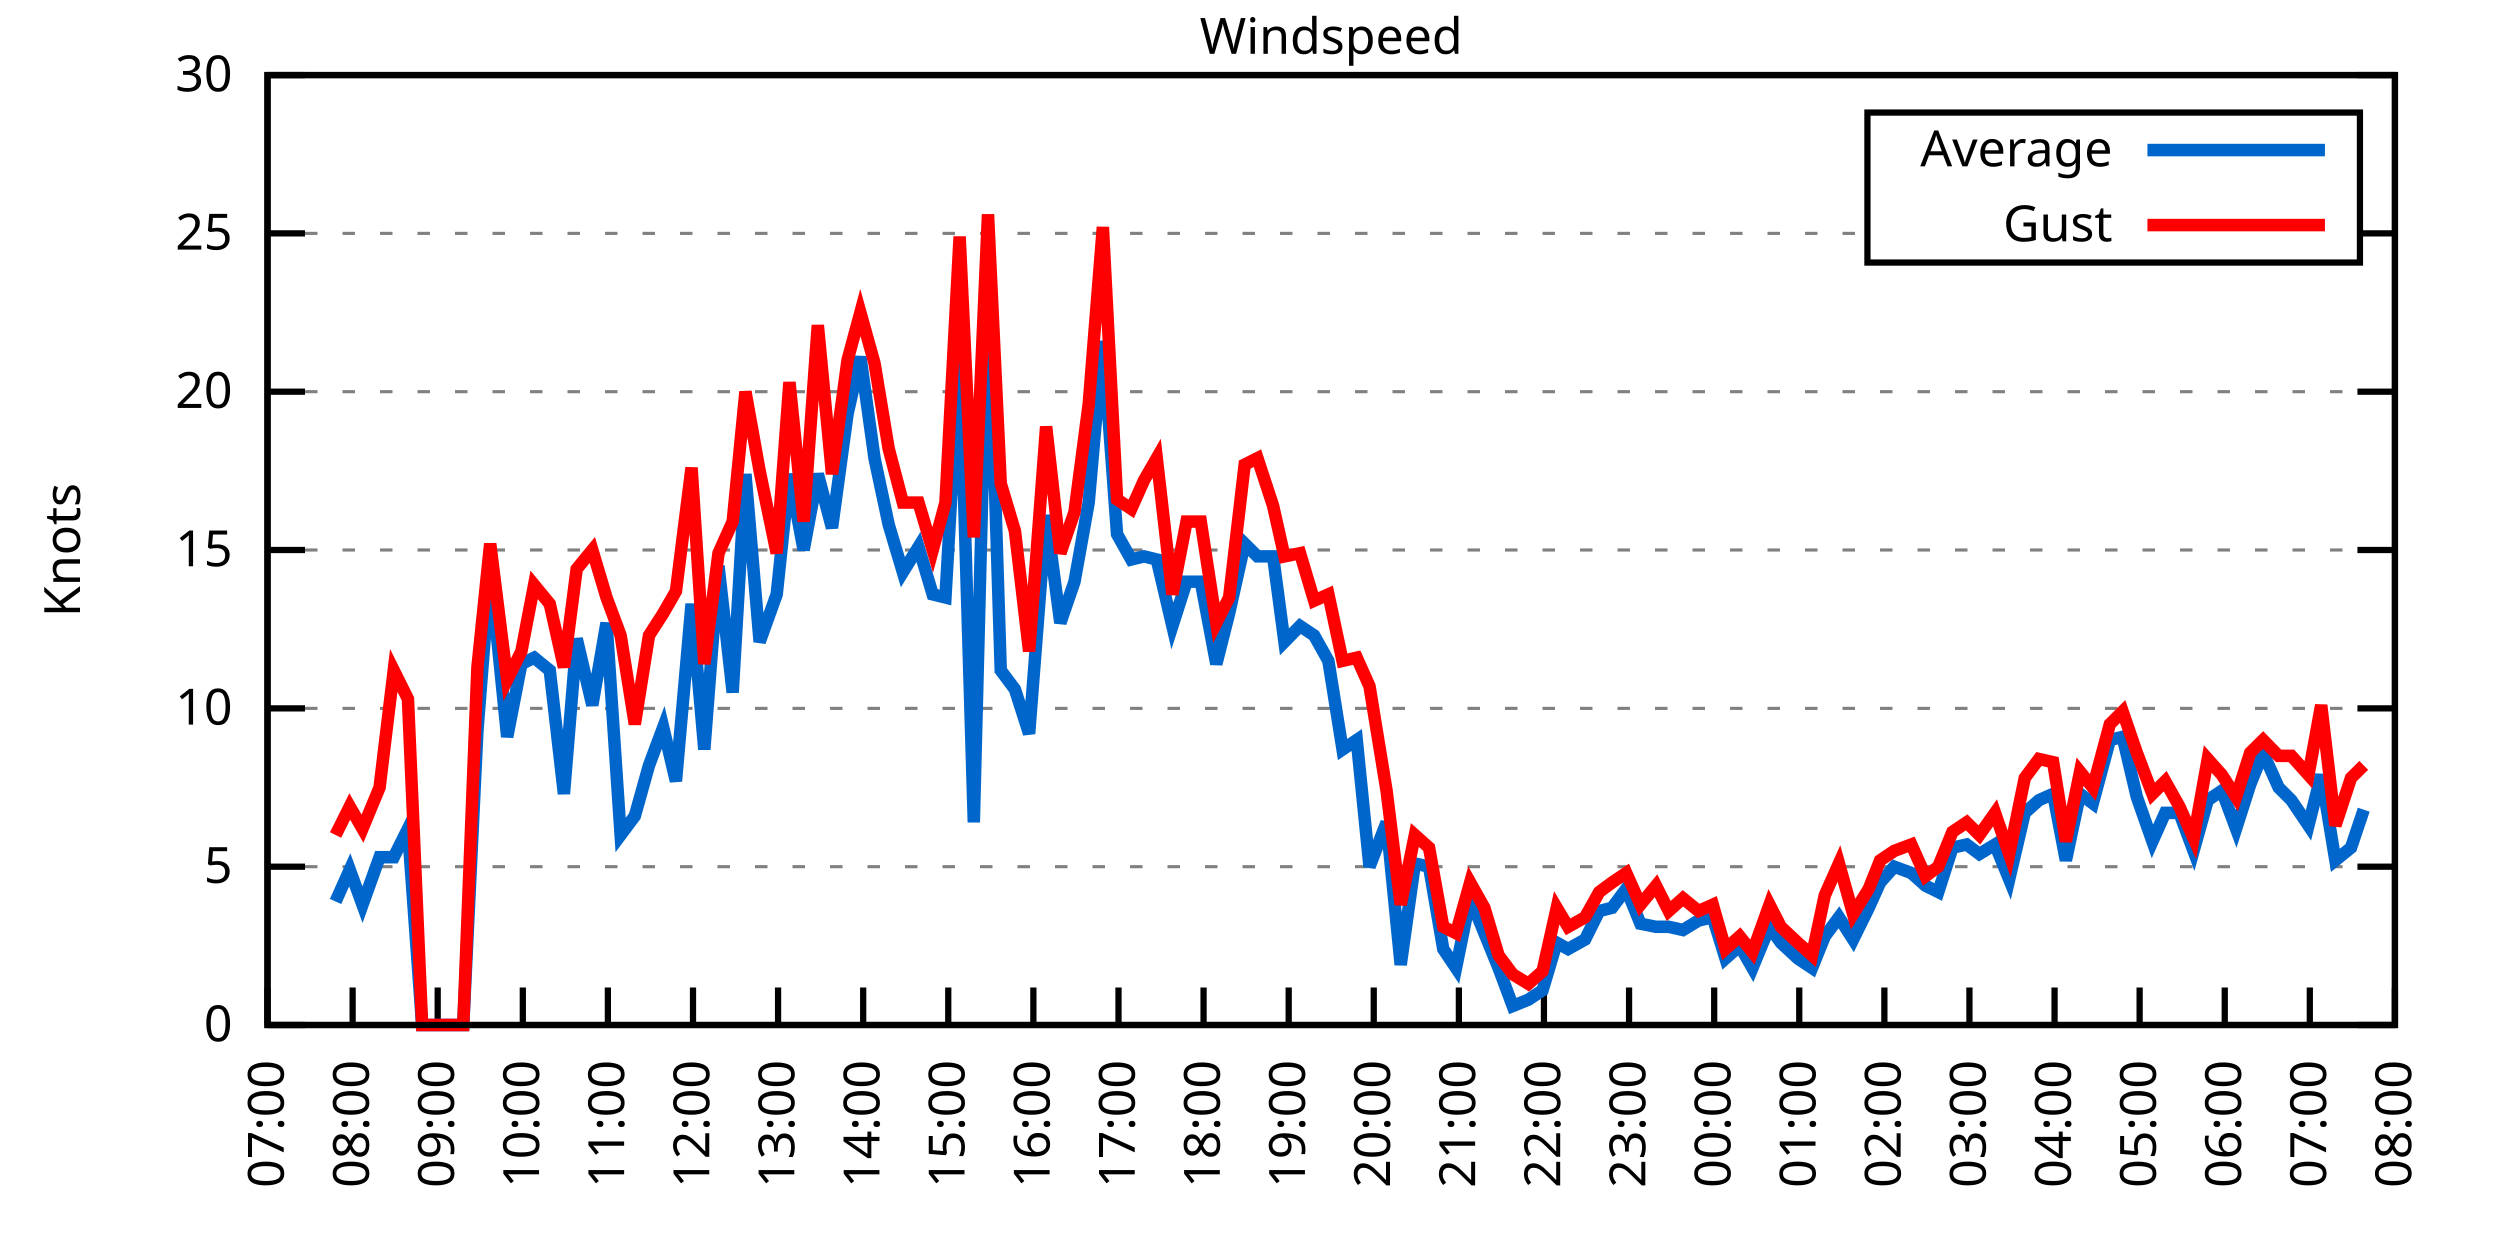
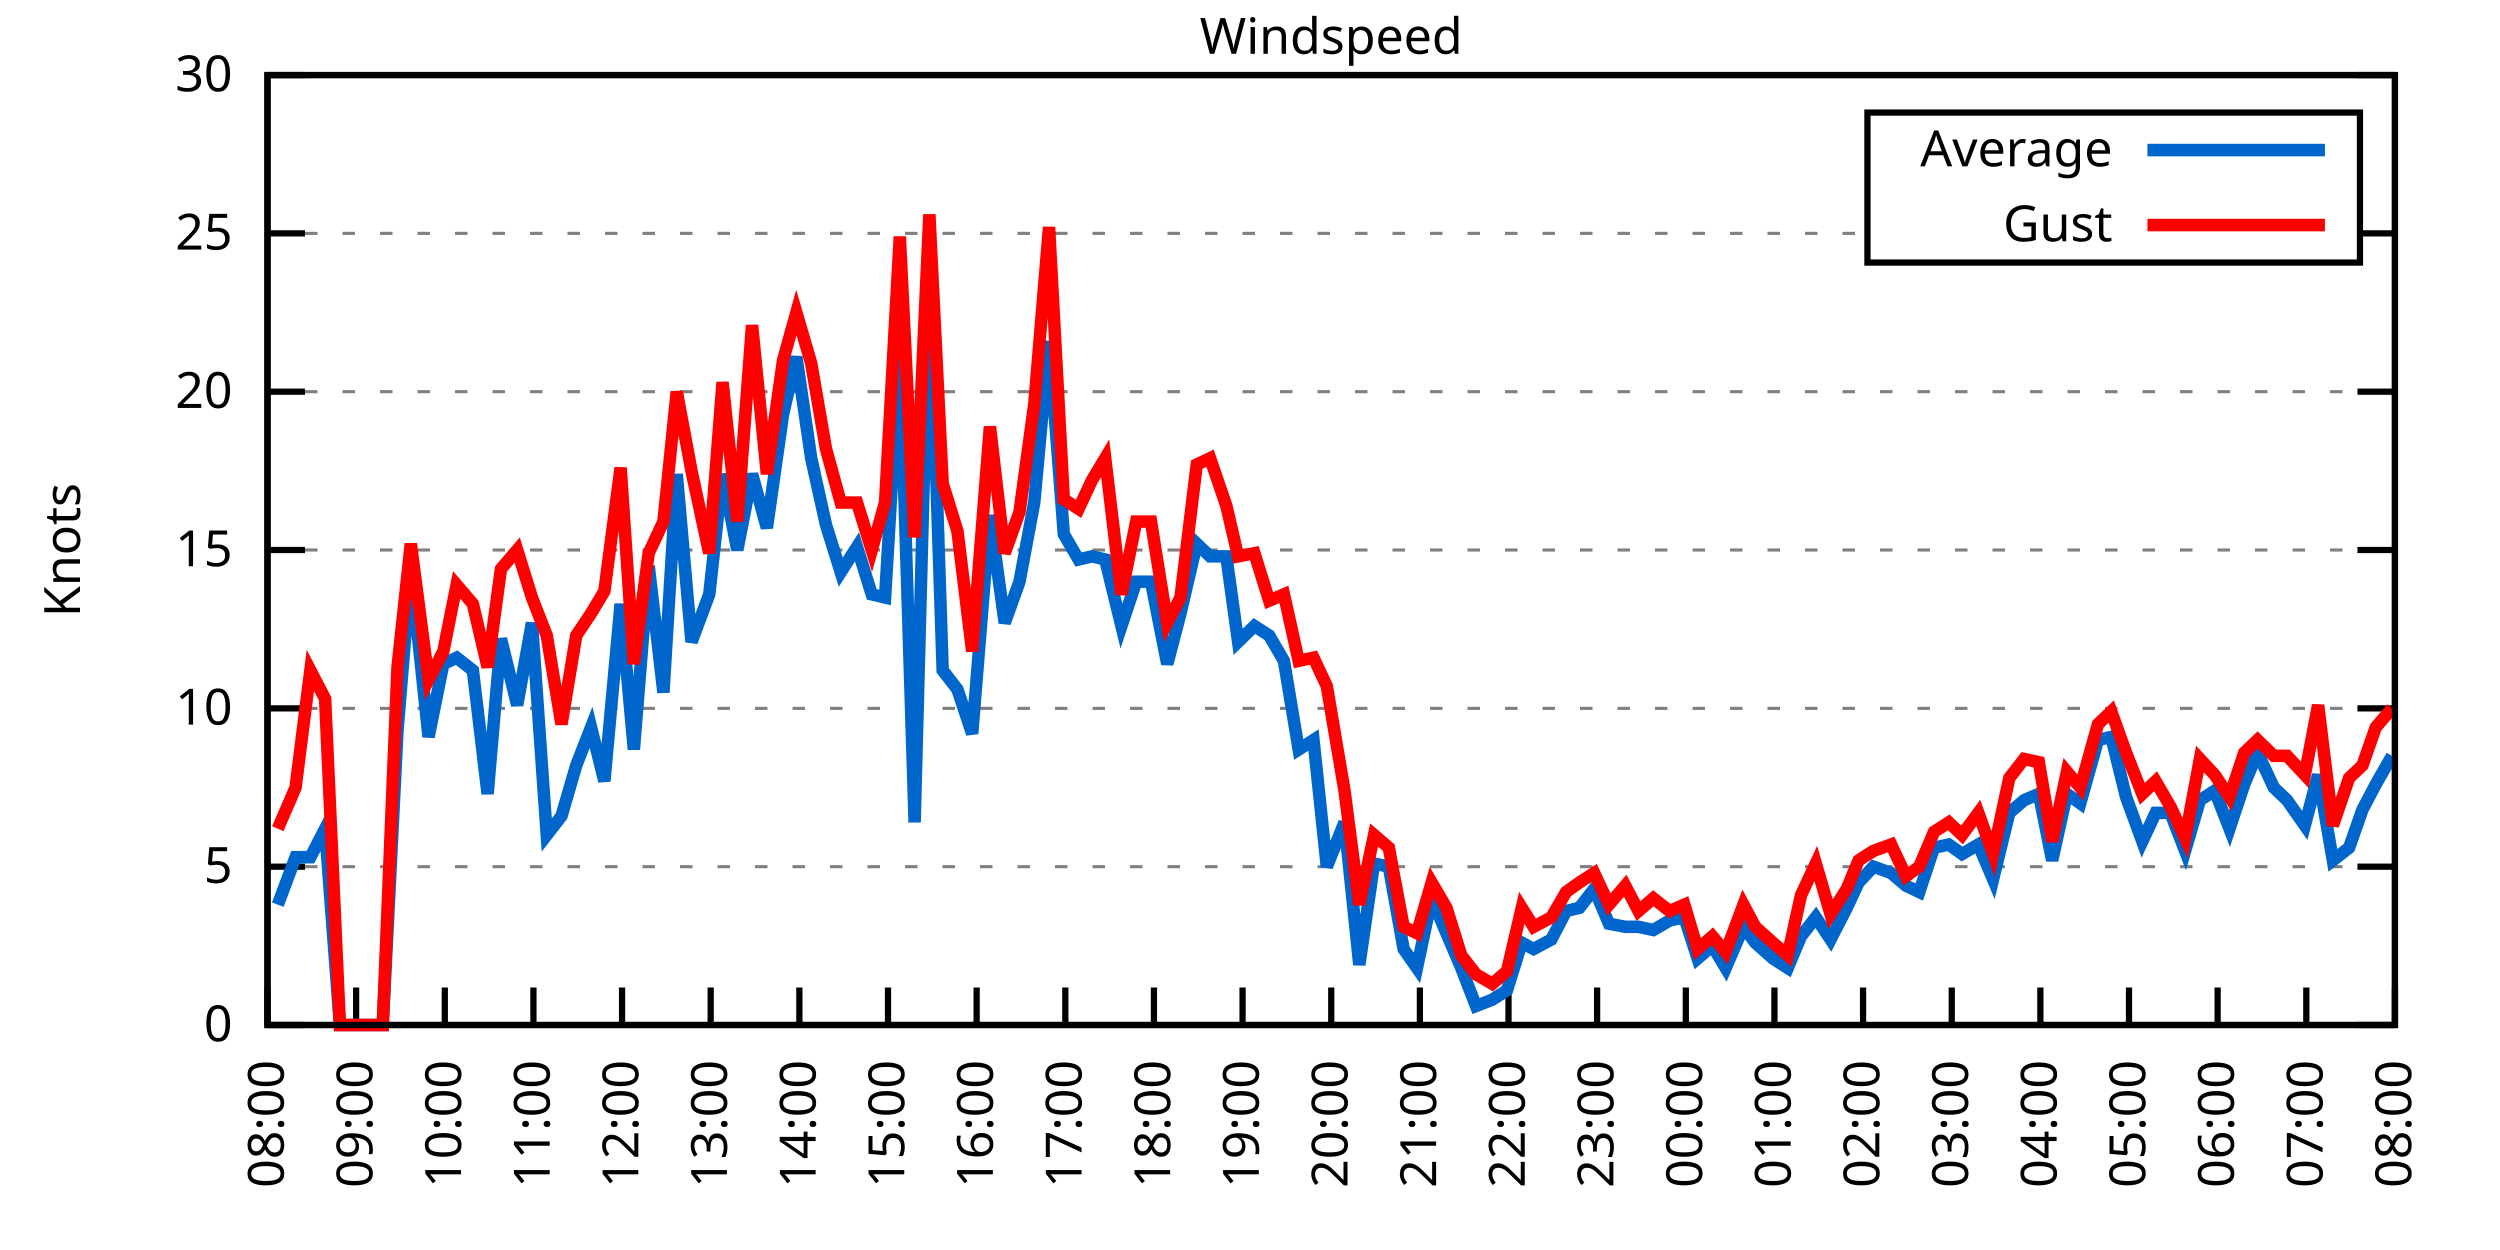
<svg xmlns="http://www.w3.org/2000/svg" xmlns:xlink="http://www.w3.org/1999/xlink" width="400" height="200" viewBox="0 0 400 200">
  <g id="gnuplot_canvas">
    <rect x="0" y="0" width="400" height="200" fill="none" />
    <defs>
      <circle id="gpDot" r="0.5" stroke-width="0.5" stroke="currentColor" />
      <path id="gpPt0" stroke-width="0.333" stroke="currentColor" d="M-1,0 h2 M0,-1 v2" />
      <path id="gpPt1" stroke-width="0.333" stroke="currentColor" d="M-1,-1 L1,1 M1,-1 L-1,1" />
      <path id="gpPt2" stroke-width="0.333" stroke="currentColor" d="M-1,0 L1,0 M0,-1 L0,1 M-1,-1 L1,1 M-1,1 L1,-1" />
      <rect id="gpPt3" stroke-width="0.333" stroke="currentColor" x="-1" y="-1" width="2" height="2" />
      <rect id="gpPt4" stroke-width="0.333" stroke="currentColor" fill="currentColor" x="-1" y="-1" width="2" height="2" />
      <circle id="gpPt5" stroke-width="0.333" stroke="currentColor" cx="0" cy="0" r="1" />
      <use xlink:href="#gpPt5" id="gpPt6" fill="currentColor" stroke="none" />
      <path id="gpPt7" stroke-width="0.333" stroke="currentColor" d="M0,-1.33 L-1.33,0.67 L1.33,0.67 z" />
      <use xlink:href="#gpPt7" id="gpPt8" fill="currentColor" stroke="none" />
      <use xlink:href="#gpPt7" id="gpPt9" stroke="currentColor" transform="rotate(180)" />
      <use xlink:href="#gpPt9" id="gpPt10" fill="currentColor" stroke="none" />
      <use xlink:href="#gpPt3" id="gpPt11" stroke="currentColor" transform="rotate(45)" />
      <use xlink:href="#gpPt11" id="gpPt12" fill="currentColor" stroke="none" />
      <path id="gpPt13" stroke-width="0.333" stroke="currentColor" d="M0,1.330 L1.265,0.411 L0.782,-1.067 L-0.782,-1.076 L-1.265,0.411 z" />
      <use xlink:href="#gpPt13" id="gpPt14" fill="currentColor" stroke="none" />
      <filter id="textbox" filterUnits="objectBoundingBox" x="0" y="0" height="1" width="1">
        <feFlood flood-color="white" flood-opacity="1" result="bgnd" />
        <feComposite in="SourceGraphic" in2="bgnd" operator="atop" />
      </filter>
      <filter id="greybox" filterUnits="objectBoundingBox" x="0" y="0" height="1" width="1">
        <feFlood flood-color="lightgrey" flood-opacity="1" result="grey" />
        <feComposite in="SourceGraphic" in2="grey" operator="atop" />
      </filter>
    </defs>
    <g fill="none" color="white" stroke="currentColor" stroke-width="1.00" stroke-linecap="butt" stroke-linejoin="miter">
</g>
    <g fill="none" color="black" stroke="currentColor" stroke-width="1.00" stroke-linecap="butt" stroke-linejoin="miter">
      <g stroke="none" shape-rendering="crispEdges">
        <polygon fill="rgb(255, 255, 255)" points="42.80,164.00 383.18,164.00 383.18,12.02 42.80,12.02 " />
      </g>
    </g>
    <g fill="none" color="black" stroke="currentColor" stroke-width="1.00" stroke-linecap="butt" stroke-linejoin="miter">
</g>
    <g fill="none" color="black" stroke="black" stroke-width="0.50" stroke-linecap="butt" stroke-linejoin="miter">
</g>
    <g fill="none" color="gray" stroke="currentColor" stroke-width="0.50" stroke-linecap="butt" stroke-linejoin="miter">
      <path stroke="gray" stroke-dasharray="2,4" class="gridline" d="M42.80,164.00 L383.19,164.00  " />
    </g>
    <g fill="none" color="gray" stroke="gray" stroke-width="1.00" stroke-linecap="butt" stroke-linejoin="miter">
</g>
    <g fill="none" color="black" stroke="currentColor" stroke-width="1.00" stroke-linecap="butt" stroke-linejoin="miter">
      <path stroke="black" d="M42.80,164.00 L48.80,164.00 M383.19,164.00 L377.19,164.00  " />
      <g transform="translate(37.20,166.60)" stroke="none" fill="black" font-family="Sans" font-size="8.00" text-anchor="end">
        <text>
          <tspan font-family="Sans"> 0</tspan>
        </text>
      </g>
    </g>
    <g fill="none" color="black" stroke="currentColor" stroke-width="1.00" stroke-linecap="butt" stroke-linejoin="miter">
</g>
    <g fill="none" color="black" stroke="black" stroke-width="0.50" stroke-linecap="butt" stroke-linejoin="miter">
</g>
    <g fill="none" color="gray" stroke="currentColor" stroke-width="0.50" stroke-linecap="butt" stroke-linejoin="miter">
      <path stroke="gray" stroke-dasharray="2,4" class="gridline" d="M42.80,138.67 L383.19,138.67  " />
    </g>
    <g fill="none" color="gray" stroke="gray" stroke-width="1.00" stroke-linecap="butt" stroke-linejoin="miter">
</g>
    <g fill="none" color="black" stroke="currentColor" stroke-width="1.00" stroke-linecap="butt" stroke-linejoin="miter">
      <path stroke="black" d="M42.80,138.67 L48.80,138.67 M383.19,138.67 L377.19,138.67  " />
      <g transform="translate(37.20,141.27)" stroke="none" fill="black" font-family="Sans" font-size="8.00" text-anchor="end">
        <text>
          <tspan font-family="Sans"> 5</tspan>
        </text>
      </g>
    </g>
    <g fill="none" color="black" stroke="currentColor" stroke-width="1.00" stroke-linecap="butt" stroke-linejoin="miter">
</g>
    <g fill="none" color="black" stroke="black" stroke-width="0.50" stroke-linecap="butt" stroke-linejoin="miter">
</g>
    <g fill="none" color="gray" stroke="currentColor" stroke-width="0.50" stroke-linecap="butt" stroke-linejoin="miter">
      <path stroke="gray" stroke-dasharray="2,4" class="gridline" d="M42.80,113.34 L383.19,113.34  " />
    </g>
    <g fill="none" color="gray" stroke="gray" stroke-width="1.00" stroke-linecap="butt" stroke-linejoin="miter">
</g>
    <g fill="none" color="black" stroke="currentColor" stroke-width="1.00" stroke-linecap="butt" stroke-linejoin="miter">
      <path stroke="black" d="M42.80,113.34 L48.80,113.34 M383.19,113.34 L377.19,113.34  " />
      <g transform="translate(37.20,115.94)" stroke="none" fill="black" font-family="Sans" font-size="8.00" text-anchor="end">
        <text>
          <tspan font-family="Sans"> 10</tspan>
        </text>
      </g>
    </g>
    <g fill="none" color="black" stroke="currentColor" stroke-width="1.00" stroke-linecap="butt" stroke-linejoin="miter">
</g>
    <g fill="none" color="black" stroke="black" stroke-width="0.50" stroke-linecap="butt" stroke-linejoin="miter">
</g>
    <g fill="none" color="gray" stroke="currentColor" stroke-width="0.50" stroke-linecap="butt" stroke-linejoin="miter">
      <path stroke="gray" stroke-dasharray="2,4" class="gridline" d="M42.80,88.00 L383.19,88.00  " />
    </g>
    <g fill="none" color="gray" stroke="gray" stroke-width="1.00" stroke-linecap="butt" stroke-linejoin="miter">
</g>
    <g fill="none" color="black" stroke="currentColor" stroke-width="1.00" stroke-linecap="butt" stroke-linejoin="miter">
      <path stroke="black" d="M42.80,88.00 L48.80,88.00 M383.19,88.00 L377.19,88.00  " />
      <g transform="translate(37.20,90.60)" stroke="none" fill="black" font-family="Sans" font-size="8.00" text-anchor="end">
        <text>
          <tspan font-family="Sans"> 15</tspan>
        </text>
      </g>
    </g>
    <g fill="none" color="black" stroke="currentColor" stroke-width="1.00" stroke-linecap="butt" stroke-linejoin="miter">
</g>
    <g fill="none" color="black" stroke="black" stroke-width="0.50" stroke-linecap="butt" stroke-linejoin="miter">
</g>
    <g fill="none" color="gray" stroke="currentColor" stroke-width="0.50" stroke-linecap="butt" stroke-linejoin="miter">
      <path stroke="gray" stroke-dasharray="2,4" class="gridline" d="M42.80,62.67 L383.19,62.67  " />
    </g>
    <g fill="none" color="gray" stroke="gray" stroke-width="1.00" stroke-linecap="butt" stroke-linejoin="miter">
</g>
    <g fill="none" color="black" stroke="currentColor" stroke-width="1.00" stroke-linecap="butt" stroke-linejoin="miter">
      <path stroke="black" d="M42.80,62.67 L48.80,62.67 M383.19,62.67 L377.19,62.67  " />
      <g transform="translate(37.20,65.27)" stroke="none" fill="black" font-family="Sans" font-size="8.00" text-anchor="end">
        <text>
          <tspan font-family="Sans"> 20</tspan>
        </text>
      </g>
    </g>
    <g fill="none" color="black" stroke="currentColor" stroke-width="1.00" stroke-linecap="butt" stroke-linejoin="miter">
</g>
    <g fill="none" color="black" stroke="black" stroke-width="0.50" stroke-linecap="butt" stroke-linejoin="miter">
</g>
    <g fill="none" color="gray" stroke="currentColor" stroke-width="0.50" stroke-linecap="butt" stroke-linejoin="miter">
      <path stroke="gray" stroke-dasharray="2,4" class="gridline" d="M42.80,37.34 L298.79,37.34 M377.59,37.34 L383.19,37.34  " />
    </g>
    <g fill="none" color="gray" stroke="gray" stroke-width="1.00" stroke-linecap="butt" stroke-linejoin="miter">
</g>
    <g fill="none" color="black" stroke="currentColor" stroke-width="1.00" stroke-linecap="butt" stroke-linejoin="miter">
      <path stroke="black" d="M42.80,37.34 L48.80,37.34 M383.19,37.34 L377.19,37.34  " />
      <g transform="translate(37.20,39.94)" stroke="none" fill="black" font-family="Sans" font-size="8.00" text-anchor="end">
        <text>
          <tspan font-family="Sans"> 25</tspan>
        </text>
      </g>
    </g>
    <g fill="none" color="black" stroke="currentColor" stroke-width="1.00" stroke-linecap="butt" stroke-linejoin="miter">
</g>
    <g fill="none" color="black" stroke="black" stroke-width="0.50" stroke-linecap="butt" stroke-linejoin="miter">
</g>
    <g fill="none" color="gray" stroke="currentColor" stroke-width="0.50" stroke-linecap="butt" stroke-linejoin="miter">
      <path stroke="gray" stroke-dasharray="2,4" class="gridline" d="M42.80,12.01 L383.19,12.01  " />
    </g>
    <g fill="none" color="gray" stroke="gray" stroke-width="1.00" stroke-linecap="butt" stroke-linejoin="miter">
</g>
    <g fill="none" color="black" stroke="currentColor" stroke-width="1.00" stroke-linecap="butt" stroke-linejoin="miter">
      <path stroke="black" d="M42.80,12.01 L48.80,12.01 M383.19,12.01 L377.19,12.01  " />
      <g transform="translate(37.20,14.61)" stroke="none" fill="black" font-family="Sans" font-size="8.00" text-anchor="end">
        <text>
          <tspan font-family="Sans"> 30</tspan>
        </text>
      </g>
    </g>
    <g fill="none" color="black" stroke="currentColor" stroke-width="1.00" stroke-linecap="butt" stroke-linejoin="miter">
      <path stroke="black" d="M42.80,164.00 L42.80,158.00  " />
      <g transform="translate(45.40,169.60) rotate(270.00)" stroke="none" fill="black" font-family="Sans" font-size="8.00" text-anchor="end">
        <text>
-           <tspan font-family="Sans">07:00</tspan>
-         </text>
-       </g>
-     </g>
-     <g fill="none" color="black" stroke="currentColor" stroke-width="1.00" stroke-linecap="butt" stroke-linejoin="miter">
-       <path stroke="black" d="M56.42,164.00 L56.42,158.00  " />
-       <g transform="translate(59.02,169.60) rotate(270.00)" stroke="none" fill="black" font-family="Sans" font-size="8.00" text-anchor="end">
-         <text>
          <tspan font-family="Sans">08:00</tspan>
        </text>
      </g>
    </g>
    <g fill="none" color="black" stroke="currentColor" stroke-width="1.00" stroke-linecap="butt" stroke-linejoin="miter">
-       <path stroke="black" d="M70.03,164.00 L70.03,158.00  " />
-       <g transform="translate(72.63,169.60) rotate(270.00)" stroke="none" fill="black" font-family="Sans" font-size="8.00" text-anchor="end">
+       <path stroke="black" d="M56.98,164.00 L56.98,158.00  " />
+       <g transform="translate(59.58,169.60) rotate(270.00)" stroke="none" fill="black" font-family="Sans" font-size="8.00" text-anchor="end">
        <text>
          <tspan font-family="Sans">09:00</tspan>
        </text>
      </g>
    </g>
    <g fill="none" color="black" stroke="currentColor" stroke-width="1.00" stroke-linecap="butt" stroke-linejoin="miter">
-       <path stroke="black" d="M83.65,164.00 L83.65,158.00  " />
-       <g transform="translate(86.25,169.60) rotate(270.00)" stroke="none" fill="black" font-family="Sans" font-size="8.00" text-anchor="end">
+       <path stroke="black" d="M71.17,164.00 L71.17,158.00  " />
+       <g transform="translate(73.77,169.60) rotate(270.00)" stroke="none" fill="black" font-family="Sans" font-size="8.00" text-anchor="end">
        <text>
          <tspan font-family="Sans">10:00</tspan>
        </text>
      </g>
    </g>
    <g fill="none" color="black" stroke="currentColor" stroke-width="1.00" stroke-linecap="butt" stroke-linejoin="miter">
-       <path stroke="black" d="M97.26,164.00 L97.26,158.00  " />
-       <g transform="translate(99.86,169.60) rotate(270.00)" stroke="none" fill="black" font-family="Sans" font-size="8.00" text-anchor="end">
+       <path stroke="black" d="M85.35,164.00 L85.35,158.00  " />
+       <g transform="translate(87.95,169.60) rotate(270.00)" stroke="none" fill="black" font-family="Sans" font-size="8.00" text-anchor="end">
        <text>
          <tspan font-family="Sans">11:00</tspan>
        </text>
      </g>
    </g>
    <g fill="none" color="black" stroke="currentColor" stroke-width="1.00" stroke-linecap="butt" stroke-linejoin="miter">
-       <path stroke="black" d="M110.88,164.00 L110.88,158.00  " />
-       <g transform="translate(113.48,169.60) rotate(270.00)" stroke="none" fill="black" font-family="Sans" font-size="8.00" text-anchor="end">
+       <path stroke="black" d="M99.53,164.00 L99.53,158.00  " />
+       <g transform="translate(102.13,169.60) rotate(270.00)" stroke="none" fill="black" font-family="Sans" font-size="8.00" text-anchor="end">
        <text>
          <tspan font-family="Sans">12:00</tspan>
        </text>
      </g>
    </g>
    <g fill="none" color="black" stroke="currentColor" stroke-width="1.00" stroke-linecap="butt" stroke-linejoin="miter">
-       <path stroke="black" d="M124.49,164.00 L124.49,158.00  " />
-       <g transform="translate(127.09,169.60) rotate(270.00)" stroke="none" fill="black" font-family="Sans" font-size="8.00" text-anchor="end">
+       <path stroke="black" d="M113.71,164.00 L113.71,158.00  " />
+       <g transform="translate(116.31,169.60) rotate(270.00)" stroke="none" fill="black" font-family="Sans" font-size="8.00" text-anchor="end">
        <text>
          <tspan font-family="Sans">13:00</tspan>
        </text>
      </g>
    </g>
    <g fill="none" color="black" stroke="currentColor" stroke-width="1.00" stroke-linecap="butt" stroke-linejoin="miter">
-       <path stroke="black" d="M138.11,164.00 L138.11,158.00  " />
-       <g transform="translate(140.71,169.60) rotate(270.00)" stroke="none" fill="black" font-family="Sans" font-size="8.00" text-anchor="end">
+       <path stroke="black" d="M127.90,164.00 L127.90,158.00  " />
+       <g transform="translate(130.50,169.60) rotate(270.00)" stroke="none" fill="black" font-family="Sans" font-size="8.00" text-anchor="end">
        <text>
          <tspan font-family="Sans">14:00</tspan>
        </text>
      </g>
    </g>
    <g fill="none" color="black" stroke="currentColor" stroke-width="1.00" stroke-linecap="butt" stroke-linejoin="miter">
-       <path stroke="black" d="M151.72,164.00 L151.72,158.00  " />
-       <g transform="translate(154.32,169.60) rotate(270.00)" stroke="none" fill="black" font-family="Sans" font-size="8.00" text-anchor="end">
+       <path stroke="black" d="M142.08,164.00 L142.08,158.00  " />
+       <g transform="translate(144.68,169.60) rotate(270.00)" stroke="none" fill="black" font-family="Sans" font-size="8.00" text-anchor="end">
        <text>
          <tspan font-family="Sans">15:00</tspan>
        </text>
      </g>
    </g>
    <g fill="none" color="black" stroke="currentColor" stroke-width="1.00" stroke-linecap="butt" stroke-linejoin="miter">
-       <path stroke="black" d="M165.34,164.00 L165.34,158.00  " />
-       <g transform="translate(167.94,169.60) rotate(270.00)" stroke="none" fill="black" font-family="Sans" font-size="8.00" text-anchor="end">
+       <path stroke="black" d="M156.26,164.00 L156.26,158.00  " />
+       <g transform="translate(158.86,169.60) rotate(270.00)" stroke="none" fill="black" font-family="Sans" font-size="8.00" text-anchor="end">
        <text>
          <tspan font-family="Sans">16:00</tspan>
        </text>
      </g>
    </g>
    <g fill="none" color="black" stroke="currentColor" stroke-width="1.00" stroke-linecap="butt" stroke-linejoin="miter">
-       <path stroke="black" d="M178.96,164.00 L178.96,158.00  " />
-       <g transform="translate(181.56,169.60) rotate(270.00)" stroke="none" fill="black" font-family="Sans" font-size="8.00" text-anchor="end">
+       <path stroke="black" d="M170.45,164.00 L170.45,158.00  " />
+       <g transform="translate(173.05,169.60) rotate(270.00)" stroke="none" fill="black" font-family="Sans" font-size="8.00" text-anchor="end">
        <text>
          <tspan font-family="Sans">17:00</tspan>
        </text>
      </g>
    </g>
    <g fill="none" color="black" stroke="currentColor" stroke-width="1.00" stroke-linecap="butt" stroke-linejoin="miter">
-       <path stroke="black" d="M192.57,164.00 L192.57,158.00  " />
-       <g transform="translate(195.17,169.60) rotate(270.00)" stroke="none" fill="black" font-family="Sans" font-size="8.00" text-anchor="end">
+       <path stroke="black" d="M184.63,164.00 L184.63,158.00  " />
+       <g transform="translate(187.23,169.60) rotate(270.00)" stroke="none" fill="black" font-family="Sans" font-size="8.00" text-anchor="end">
        <text>
          <tspan font-family="Sans">18:00</tspan>
        </text>
      </g>
    </g>
    <g fill="none" color="black" stroke="currentColor" stroke-width="1.00" stroke-linecap="butt" stroke-linejoin="miter">
-       <path stroke="black" d="M206.19,164.00 L206.19,158.00  " />
-       <g transform="translate(208.79,169.60) rotate(270.00)" stroke="none" fill="black" font-family="Sans" font-size="8.00" text-anchor="end">
+       <path stroke="black" d="M198.81,164.00 L198.81,158.00  " />
+       <g transform="translate(201.41,169.60) rotate(270.00)" stroke="none" fill="black" font-family="Sans" font-size="8.00" text-anchor="end">
        <text>
          <tspan font-family="Sans">19:00</tspan>
        </text>
      </g>
    </g>
    <g fill="none" color="black" stroke="currentColor" stroke-width="1.00" stroke-linecap="butt" stroke-linejoin="miter">
-       <path stroke="black" d="M219.80,164.00 L219.80,158.00  " />
-       <g transform="translate(222.40,169.60) rotate(270.00)" stroke="none" fill="black" font-family="Sans" font-size="8.00" text-anchor="end">
+       <path stroke="black" d="M213.00,164.00 L213.00,158.00  " />
+       <g transform="translate(215.60,169.60) rotate(270.00)" stroke="none" fill="black" font-family="Sans" font-size="8.00" text-anchor="end">
        <text>
          <tspan font-family="Sans">20:00</tspan>
        </text>
      </g>
    </g>
    <g fill="none" color="black" stroke="currentColor" stroke-width="1.00" stroke-linecap="butt" stroke-linejoin="miter">
-       <path stroke="black" d="M233.42,164.00 L233.42,158.00  " />
-       <g transform="translate(236.02,169.60) rotate(270.00)" stroke="none" fill="black" font-family="Sans" font-size="8.00" text-anchor="end">
+       <path stroke="black" d="M227.18,164.00 L227.18,158.00  " />
+       <g transform="translate(229.78,169.60) rotate(270.00)" stroke="none" fill="black" font-family="Sans" font-size="8.00" text-anchor="end">
        <text>
          <tspan font-family="Sans">21:00</tspan>
        </text>
      </g>
    </g>
    <g fill="none" color="black" stroke="currentColor" stroke-width="1.00" stroke-linecap="butt" stroke-linejoin="miter">
-       <path stroke="black" d="M247.03,164.00 L247.03,158.00  " />
-       <g transform="translate(249.63,169.60) rotate(270.00)" stroke="none" fill="black" font-family="Sans" font-size="8.00" text-anchor="end">
+       <path stroke="black" d="M241.36,164.00 L241.36,158.00  " />
+       <g transform="translate(243.96,169.60) rotate(270.00)" stroke="none" fill="black" font-family="Sans" font-size="8.00" text-anchor="end">
        <text>
          <tspan font-family="Sans">22:00</tspan>
        </text>
      </g>
    </g>
    <g fill="none" color="black" stroke="currentColor" stroke-width="1.00" stroke-linecap="butt" stroke-linejoin="miter">
-       <path stroke="black" d="M260.65,164.00 L260.65,158.00  " />
-       <g transform="translate(263.25,169.60) rotate(270.00)" stroke="none" fill="black" font-family="Sans" font-size="8.00" text-anchor="end">
+       <path stroke="black" d="M255.54,164.00 L255.54,158.00  " />
+       <g transform="translate(258.14,169.60) rotate(270.00)" stroke="none" fill="black" font-family="Sans" font-size="8.00" text-anchor="end">
        <text>
          <tspan font-family="Sans">23:00</tspan>
        </text>
      </g>
    </g>
    <g fill="none" color="black" stroke="currentColor" stroke-width="1.00" stroke-linecap="butt" stroke-linejoin="miter">
-       <path stroke="black" d="M274.27,164.00 L274.27,158.00  " />
-       <g transform="translate(276.87,169.60) rotate(270.00)" stroke="none" fill="black" font-family="Sans" font-size="8.00" text-anchor="end">
+       <path stroke="black" d="M269.73,164.00 L269.73,158.00  " />
+       <g transform="translate(272.33,169.60) rotate(270.00)" stroke="none" fill="black" font-family="Sans" font-size="8.00" text-anchor="end">
        <text>
          <tspan font-family="Sans">00:00</tspan>
        </text>
      </g>
    </g>
    <g fill="none" color="black" stroke="currentColor" stroke-width="1.00" stroke-linecap="butt" stroke-linejoin="miter">
-       <path stroke="black" d="M287.88,164.00 L287.88,158.00  " />
-       <g transform="translate(290.48,169.60) rotate(270.00)" stroke="none" fill="black" font-family="Sans" font-size="8.00" text-anchor="end">
+       <path stroke="black" d="M283.91,164.00 L283.91,158.00  " />
+       <g transform="translate(286.51,169.60) rotate(270.00)" stroke="none" fill="black" font-family="Sans" font-size="8.00" text-anchor="end">
        <text>
          <tspan font-family="Sans">01:00</tspan>
        </text>
      </g>
    </g>
    <g fill="none" color="black" stroke="currentColor" stroke-width="1.00" stroke-linecap="butt" stroke-linejoin="miter">
-       <path stroke="black" d="M301.50,164.00 L301.50,158.00  " />
-       <g transform="translate(304.10,169.60) rotate(270.00)" stroke="none" fill="black" font-family="Sans" font-size="8.00" text-anchor="end">
+       <path stroke="black" d="M298.09,164.00 L298.09,158.00  " />
+       <g transform="translate(300.69,169.60) rotate(270.00)" stroke="none" fill="black" font-family="Sans" font-size="8.00" text-anchor="end">
        <text>
          <tspan font-family="Sans">02:00</tspan>
        </text>
      </g>
    </g>
    <g fill="none" color="black" stroke="currentColor" stroke-width="1.00" stroke-linecap="butt" stroke-linejoin="miter">
-       <path stroke="black" d="M315.11,164.00 L315.11,158.00  " />
-       <g transform="translate(317.71,169.60) rotate(270.00)" stroke="none" fill="black" font-family="Sans" font-size="8.00" text-anchor="end">
+       <path stroke="black" d="M312.28,164.00 L312.28,158.00  " />
+       <g transform="translate(314.88,169.60) rotate(270.00)" stroke="none" fill="black" font-family="Sans" font-size="8.00" text-anchor="end">
        <text>
          <tspan font-family="Sans">03:00</tspan>
        </text>
      </g>
    </g>
    <g fill="none" color="black" stroke="currentColor" stroke-width="1.00" stroke-linecap="butt" stroke-linejoin="miter">
-       <path stroke="black" d="M328.73,164.00 L328.73,158.00  " />
-       <g transform="translate(331.33,169.60) rotate(270.00)" stroke="none" fill="black" font-family="Sans" font-size="8.00" text-anchor="end">
+       <path stroke="black" d="M326.46,164.00 L326.46,158.00  " />
+       <g transform="translate(329.06,169.60) rotate(270.00)" stroke="none" fill="black" font-family="Sans" font-size="8.00" text-anchor="end">
        <text>
          <tspan font-family="Sans">04:00</tspan>
        </text>
      </g>
    </g>
    <g fill="none" color="black" stroke="currentColor" stroke-width="1.00" stroke-linecap="butt" stroke-linejoin="miter">
-       <path stroke="black" d="M342.34,164.00 L342.34,158.00  " />
-       <g transform="translate(344.94,169.60) rotate(270.00)" stroke="none" fill="black" font-family="Sans" font-size="8.00" text-anchor="end">
+       <path stroke="black" d="M340.64,164.00 L340.64,158.00  " />
+       <g transform="translate(343.24,169.60) rotate(270.00)" stroke="none" fill="black" font-family="Sans" font-size="8.00" text-anchor="end">
        <text>
          <tspan font-family="Sans">05:00</tspan>
        </text>
      </g>
    </g>
    <g fill="none" color="black" stroke="currentColor" stroke-width="1.00" stroke-linecap="butt" stroke-linejoin="miter">
-       <path stroke="black" d="M355.96,164.00 L355.96,158.00  " />
-       <g transform="translate(358.56,169.60) rotate(270.00)" stroke="none" fill="black" font-family="Sans" font-size="8.00" text-anchor="end">
+       <path stroke="black" d="M354.82,164.00 L354.82,158.00  " />
+       <g transform="translate(357.42,169.60) rotate(270.00)" stroke="none" fill="black" font-family="Sans" font-size="8.00" text-anchor="end">
        <text>
          <tspan font-family="Sans">06:00</tspan>
        </text>
      </g>
    </g>
    <g fill="none" color="black" stroke="currentColor" stroke-width="1.00" stroke-linecap="butt" stroke-linejoin="miter">
-       <path stroke="black" d="M369.57,164.00 L369.57,158.00  " />
-       <g transform="translate(372.17,169.60) rotate(270.00)" stroke="none" fill="black" font-family="Sans" font-size="8.00" text-anchor="end">
+       <path stroke="black" d="M369.01,164.00 L369.01,158.00  " />
+       <g transform="translate(371.61,169.60) rotate(270.00)" stroke="none" fill="black" font-family="Sans" font-size="8.00" text-anchor="end">
        <text>
          <tspan font-family="Sans">07:00</tspan>
        </text>
      </g>
    </g>
    <g fill="none" color="black" stroke="currentColor" stroke-width="1.00" stroke-linecap="butt" stroke-linejoin="miter">
      <path stroke="black" d="M383.19,164.00 L383.19,158.00  " />
      <g transform="translate(385.79,169.60) rotate(270.00)" stroke="none" fill="black" font-family="Sans" font-size="8.00" text-anchor="end">
        <text>
          <tspan font-family="Sans">08:00</tspan>
        </text>
      </g>
    </g>
    <g fill="none" color="black" stroke="currentColor" stroke-width="1.00" stroke-linecap="butt" stroke-linejoin="miter">
</g>
    <g fill="none" color="black" stroke="currentColor" stroke-width="1.00" stroke-linecap="butt" stroke-linejoin="miter">
      <path stroke="black" d="M42.80,12.01 L42.80,164.00 L383.19,164.00 L383.19,12.01 L42.80,12.01 Z  " />
    </g>
    <g fill="none" color="black" stroke="currentColor" stroke-width="1.00" stroke-linecap="butt" stroke-linejoin="miter">
</g>
    <g fill="none" color="black" stroke="currentColor" stroke-width="1.00" stroke-linecap="butt" stroke-linejoin="miter">
      <path stroke="black" d="M298.79,42.01 L298.79,18.01 L377.59,18.01 L377.59,42.01 L298.79,42.01 Z  " />
    </g>
    <g id="Windspeed_plot_1">
      <g fill="none" color="white" stroke="black" stroke-width="2.00" stroke-linecap="butt" stroke-linejoin="miter">
</g>
      <g fill="none" color="black" stroke="currentColor" stroke-width="2.00" stroke-linecap="butt" stroke-linejoin="miter">
        <g transform="translate(337.99,26.61)" stroke="none" fill="black" font-family="Sans" font-size="8.00" text-anchor="end">
          <text>
            <tspan font-family="Sans">Average</tspan>
          </text>
        </g>
      </g>
      <g fill="none" color="black" stroke="currentColor" stroke-width="2.00" stroke-linecap="butt" stroke-linejoin="miter">
-         <path stroke="rgb(  0, 102, 204)" d="M343.59,24.01 L371.99,24.01 M53.69,144.24 L55.96,139.17 L58.00,144.75 L60.73,137.15 L63.00,137.15 L65.27,132.59   L67.54,164.00 L69.80,164.00 L71.85,164.00 L74.12,164.00 L76.39,116.88 L78.43,91.04 L81.15,117.90 L83.42,106.24   L85.46,105.23 L87.96,107.26 L90.23,127.02 L92.27,102.19 L94.77,112.83 L97.04,99.66 L99.30,133.60 L101.57,130.56   L103.84,122.46 L106.11,116.38 L108.15,124.99 L110.65,96.62 L112.69,119.92 L114.96,90.54 L117.23,110.80 L119.27,75.85   L121.54,102.70 L124.27,95.10 L126.31,75.85 L128.58,88.00 L130.85,75.85 L133.12,84.46 L135.61,66.22 L137.66,57.10   L139.92,73.31 L142.19,83.95 L144.46,91.55 L146.96,87.50 L149.23,95.10 L151.27,95.60 L153.54,56.09 L155.81,131.58   L158.08,42.91 L160.12,107.26 L162.39,110.30 L164.66,117.39 L167.38,82.43 L169.65,99.66 L171.92,93.07 L174.19,80.41   L176.46,54.57 L178.73,85.47 L181.00,89.52 L183.04,89.02 L185.08,89.52 L187.58,100.16 L189.85,93.07 L192.12,93.07   L194.61,106.24 L196.66,98.14 L199.15,86.99 L201.19,89.02 L203.69,89.02 L205.51,102.70 L208.00,100.16 L210.27,101.68   L212.54,105.74 L214.81,119.92 L217.08,118.40 L219.12,138.67 L221.85,131.58 L224.11,154.37 L226.38,138.16 L228.65,138.67   L230.92,151.84 L232.96,154.88 L235.23,143.73 L237.50,149.31 L239.77,154.88 L242.04,160.96 L244.54,159.95 L246.81,158.43   L249.08,150.83 L250.89,151.84 L253.61,150.32 L255.88,145.76 L257.93,145.25 L260.20,142.21 L262.47,147.79 L264.96,148.29   L267.00,148.29 L269.27,148.80 L271.77,147.28 L274.04,146.77 L276.08,153.36 L278.35,151.33 L280.39,154.88 L283.12,148.29   L284.93,150.83 L287.65,153.36 L289.92,154.88 L291.97,149.81 L294.23,146.77 L296.50,150.32 L299.00,145.25 L300.82,141.20   L303.08,138.67 L305.81,139.68 L308.08,141.71 L310.12,142.72 L312.39,135.63 L314.66,135.12 L316.70,136.64 L319.20,135.12   L321.47,140.69 L323.96,130.06 L326.23,128.03 L328.50,127.02 L330.54,137.66 L332.81,127.02 L334.85,128.54 L337.58,118.40   L339.62,117.90 L341.89,127.52 L344.39,134.62 L346.43,130.06 L348.70,130.06 L350.97,136.14 L353.24,128.03 L355.50,126.51   L357.77,132.59 L360.04,125.50 L362.09,120.43 L364.58,126.00 L366.62,128.03 L369.35,132.08 L371.39,123.98 L373.66,137.66   L376.16,135.63 L378.20,129.55  " />
+         <path stroke="rgb(  0, 102, 204)" d="M343.59,24.01 L371.99,24.01 M44.45,144.75 L47.29,137.15 L49.66,137.15 L52.02,132.59 L54.38,164.00 L56.75,164.00   L58.87,164.00 L61.24,164.00 L63.60,116.88 L65.73,91.04 L68.57,117.90 L70.93,106.24 L73.06,105.23 L75.66,107.26   L78.02,127.02 L80.15,102.19 L82.75,112.83 L85.11,99.66 L87.48,133.60 L89.84,130.56 L92.20,122.46 L94.57,116.38   L96.70,124.99 L99.30,96.62 L101.42,119.92 L103.79,90.54 L106.15,110.80 L108.28,75.85 L110.64,102.70 L113.48,95.10   L115.61,75.85 L117.97,88.00 L120.33,75.85 L122.70,84.46 L125.30,66.22 L127.42,57.10 L129.79,73.31 L132.15,83.95   L134.52,91.55 L137.12,87.50 L139.48,95.10 L141.61,95.60 L143.97,56.09 L146.34,131.58 L148.70,42.91 L150.83,107.26   L153.19,110.30 L155.55,117.39 L158.39,82.43 L160.75,99.66 L163.12,93.07 L165.48,80.41 L167.85,54.57 L170.21,85.47   L172.57,89.52 L174.70,89.02 L176.83,89.52 L179.43,100.16 L181.79,93.07 L184.16,93.07 L186.76,106.24 L188.88,98.14   L191.48,86.99 L193.61,89.02 L196.21,89.02 L198.10,102.70 L200.70,100.16 L203.07,101.68 L205.43,105.74 L207.79,119.92   L210.16,118.40 L212.29,138.67 L215.12,131.58 L217.49,154.37 L219.85,138.16 L222.21,138.67 L224.58,151.84 L226.71,154.88   L229.07,143.73 L231.43,149.31 L233.80,154.88 L236.16,160.96 L238.76,159.95 L241.12,158.43 L243.49,150.83 L245.38,151.84   L248.22,150.32 L250.58,145.76 L252.71,145.25 L255.07,142.21 L257.43,147.79 L260.04,148.29 L262.16,148.29 L264.53,148.80   L267.13,147.28 L269.49,146.77 L271.62,153.36 L273.98,151.33 L276.11,154.88 L278.95,148.29 L280.84,150.83 L283.67,153.36   L286.04,154.88 L288.16,149.81 L290.53,146.77 L292.89,150.32 L295.49,145.25 L297.38,141.20 L299.75,138.67 L302.58,139.68   L304.95,141.71 L307.08,142.72 L309.44,135.63 L311.80,135.12 L313.93,136.64 L316.53,135.12 L318.89,140.69 L321.49,130.06   L323.86,128.03 L326.22,127.02 L328.35,137.66 L330.71,127.02 L332.84,128.54 L335.68,118.40 L337.80,117.90 L340.17,127.52   L342.77,134.62 L344.90,130.06 L347.26,130.06 L349.62,136.14 L351.99,128.03 L354.35,126.51 L356.72,132.59 L359.08,125.50   L361.21,120.43 L363.81,126.00 L365.93,128.03 L368.77,132.08 L370.90,123.98 L373.26,137.66 L375.86,135.63 L377.99,129.55   L380.12,125.50 L382.72,120.94  " />
      </g>
    </g>
    <g id="Windspeed_plot_2">
      <g fill="none" color="black" stroke="currentColor" stroke-width="2.00" stroke-linecap="butt" stroke-linejoin="miter">
        <g transform="translate(337.99,38.61)" stroke="none" fill="black" font-family="Sans" font-size="8.00" text-anchor="end">
          <text>
            <tspan font-family="Sans">Gust</tspan>
          </text>
        </g>
      </g>
      <g fill="none" color="black" stroke="currentColor" stroke-width="2.00" stroke-linecap="butt" stroke-linejoin="miter">
-         <path stroke="rgb(255,   0,   0)" d="M343.59,36.01 L371.99,36.01 M53.69,133.60 L55.96,129.04 L58.00,132.59 L60.73,126.00 L63.00,107.26 L65.27,111.82   L67.54,164.00 L69.80,164.00 L71.85,164.00 L74.12,164.00 L76.39,106.75 L78.43,86.99 L81.15,108.78 L83.42,104.22   L85.46,93.58 L87.96,96.62 L90.23,106.75 L92.27,91.04 L94.77,88.00 L97.04,95.60 L99.30,101.68 L101.57,115.87   L103.84,101.68 L106.11,98.14 L108.15,94.59 L110.65,74.83 L112.69,106.24 L114.96,88.51 L117.23,83.45 L119.27,62.67   L121.54,75.34 L124.27,88.51 L126.31,61.15 L128.58,83.45 L130.85,52.03 L133.12,75.85 L135.61,57.61 L137.66,50.01   L139.92,58.11 L142.19,71.79 L144.46,80.41 L146.96,80.41 L149.23,88.00 L151.27,80.41 L153.54,37.85 L155.81,85.98   L158.08,34.30 L160.12,77.37 L162.39,84.97 L164.66,104.22 L167.38,68.25 L169.65,88.51 L171.92,81.93 L174.19,64.70   L176.46,36.33 L178.73,79.90 L181.00,81.42 L183.04,76.86 L185.08,73.31 L187.58,95.10 L189.85,83.45 L192.12,83.45   L194.61,99.66 L196.66,95.60 L199.15,74.33 L201.19,73.31 L203.69,80.91 L205.51,89.02 L208.00,88.51 L210.27,96.11   L212.54,95.10 L214.81,105.74 L217.08,105.23 L219.12,109.79 L221.85,126.51 L224.11,144.75 L226.38,133.60 L228.65,135.63   L230.92,148.29 L232.96,149.31 L235.23,141.20 L237.50,145.25 L239.77,152.85 L242.04,155.89 L244.54,157.41 L246.81,155.39   L249.08,145.25 L250.89,148.29 L253.61,146.77 L255.88,142.72 L257.93,141.20 L260.20,139.68 L262.47,144.75 L264.96,141.71   L267.00,145.76 L269.27,143.73 L271.77,145.76 L274.04,144.75 L276.08,151.84 L278.35,149.81 L280.39,152.35 L283.12,144.75   L284.93,148.29 L287.65,150.83 L289.92,152.85 L291.97,143.23 L294.23,138.16 L296.50,146.27 L299.00,142.21 L300.82,137.66   L303.08,136.14 L305.81,135.12 L308.08,140.19 L310.12,138.67 L312.39,133.10 L314.66,131.58 L316.70,133.60 L319.20,130.06   L321.47,136.64 L323.96,124.48 L326.23,121.44 L328.50,121.95 L330.54,134.62 L332.81,123.47 L334.85,126.00 L337.58,115.87   L339.62,113.84 L341.89,120.43 L344.39,127.02 L346.43,124.99 L348.70,129.04 L350.97,134.11 L353.24,121.44 L355.50,123.98   L357.77,127.52 L360.04,120.43 L362.09,118.40 L364.58,120.94 L366.62,120.94 L369.35,123.98 L371.39,112.83 L373.66,132.08   L376.16,124.48 L378.20,122.46  " />
+         <path stroke="rgb(255,   0,   0)" d="M343.59,36.01 L371.99,36.01 M44.45,132.59 L47.29,126.00 L49.66,107.26 L52.02,111.82 L54.38,164.00 L56.75,164.00   L58.87,164.00 L61.24,164.00 L63.60,106.75 L65.73,86.99 L68.57,108.78 L70.93,104.22 L73.06,93.58 L75.66,96.62   L78.02,106.75 L80.15,91.04 L82.75,88.00 L85.11,95.60 L87.48,101.68 L89.84,115.87 L92.20,101.68 L94.57,98.14   L96.70,94.59 L99.30,74.83 L101.42,106.24 L103.79,88.51 L106.15,83.45 L108.28,62.67 L110.64,75.34 L113.48,88.51   L115.61,61.15 L117.97,83.45 L120.33,52.03 L122.70,75.85 L125.30,57.61 L127.42,50.01 L129.79,58.11 L132.15,71.79   L134.52,80.41 L137.12,80.41 L139.48,88.00 L141.61,80.41 L143.97,37.85 L146.34,85.98 L148.70,34.30 L150.83,77.37   L153.19,84.97 L155.55,104.22 L158.39,68.25 L160.75,88.51 L163.12,81.93 L165.48,64.70 L167.85,36.33 L170.21,79.90   L172.57,81.42 L174.70,76.86 L176.83,73.31 L179.43,95.10 L181.79,83.45 L184.16,83.45 L186.76,99.66 L188.88,95.60   L191.48,74.33 L193.61,73.31 L196.21,80.91 L198.10,89.02 L200.70,88.51 L203.07,96.11 L205.43,95.10 L207.79,105.74   L210.16,105.23 L212.29,109.79 L215.12,126.51 L217.49,144.75 L219.85,133.60 L222.21,135.63 L224.58,148.29 L226.71,149.31   L229.07,141.20 L231.43,145.25 L233.80,152.85 L236.16,155.89 L238.76,157.41 L241.12,155.39 L243.49,145.25 L245.38,148.29   L248.22,146.77 L250.58,142.72 L252.71,141.20 L255.07,139.68 L257.43,144.75 L260.04,141.71 L262.16,145.76 L264.53,143.73   L267.13,145.76 L269.49,144.75 L271.62,151.84 L273.98,149.81 L276.11,152.35 L278.95,144.75 L280.84,148.29 L283.67,150.83   L286.04,152.85 L288.16,143.23 L290.53,138.16 L292.89,146.27 L295.49,142.21 L297.38,137.66 L299.75,136.14 L302.58,135.12   L304.95,140.19 L307.08,138.67 L309.44,133.10 L311.80,131.58 L313.93,133.60 L316.53,130.06 L318.89,136.64 L321.49,124.48   L323.86,121.44 L326.22,121.95 L328.35,134.62 L330.71,123.47 L332.84,126.00 L335.68,115.87 L337.80,113.84 L340.17,120.43   L342.77,127.02 L344.90,124.99 L347.26,129.04 L349.62,134.11 L351.99,121.44 L354.35,123.98 L356.72,127.52 L359.08,120.43   L361.21,118.40 L363.81,120.94 L365.93,120.94 L368.77,123.98 L370.90,112.83 L373.26,132.08 L375.86,124.48 L377.99,122.46   L380.12,116.38 L382.72,113.34  " />
      </g>
    </g>
    <g fill="none" color="black" stroke="currentColor" stroke-width="2.00" stroke-linecap="butt" stroke-linejoin="miter">
</g>
    <g fill="none" color="black" stroke="black" stroke-width="1.00" stroke-linecap="butt" stroke-linejoin="miter">
</g>
    <g fill="none" color="black" stroke="currentColor" stroke-width="1.00" stroke-linecap="butt" stroke-linejoin="miter">
      <path stroke="black" d="M42.80,12.01 L42.80,164.00 L383.19,164.00 L383.19,12.01 L42.80,12.01 Z  " />
      <g transform="translate(12.80,88.01) rotate(270.00)" stroke="none" fill="black" font-family="Sans" font-size="8.00" text-anchor="middle">
        <text>
          <tspan font-family="Sans">Knots</tspan>
        </text>
      </g>
    </g>
    <g fill="none" color="black" stroke="currentColor" stroke-width="1.00" stroke-linecap="butt" stroke-linejoin="miter">
</g>
    <g fill="none" color="black" stroke="currentColor" stroke-width="1.00" stroke-linecap="butt" stroke-linejoin="miter">
      <g transform="translate(212.99,8.61)" stroke="none" fill="black" font-family="Sans" font-size="8.00" text-anchor="middle">
        <text>
          <tspan font-family="Sans">Windspeed</tspan>
        </text>
      </g>
    </g>
    <g fill="none" color="black" stroke="currentColor" stroke-width="1.00" stroke-linecap="butt" stroke-linejoin="miter">
</g>
  </g>
</svg>
